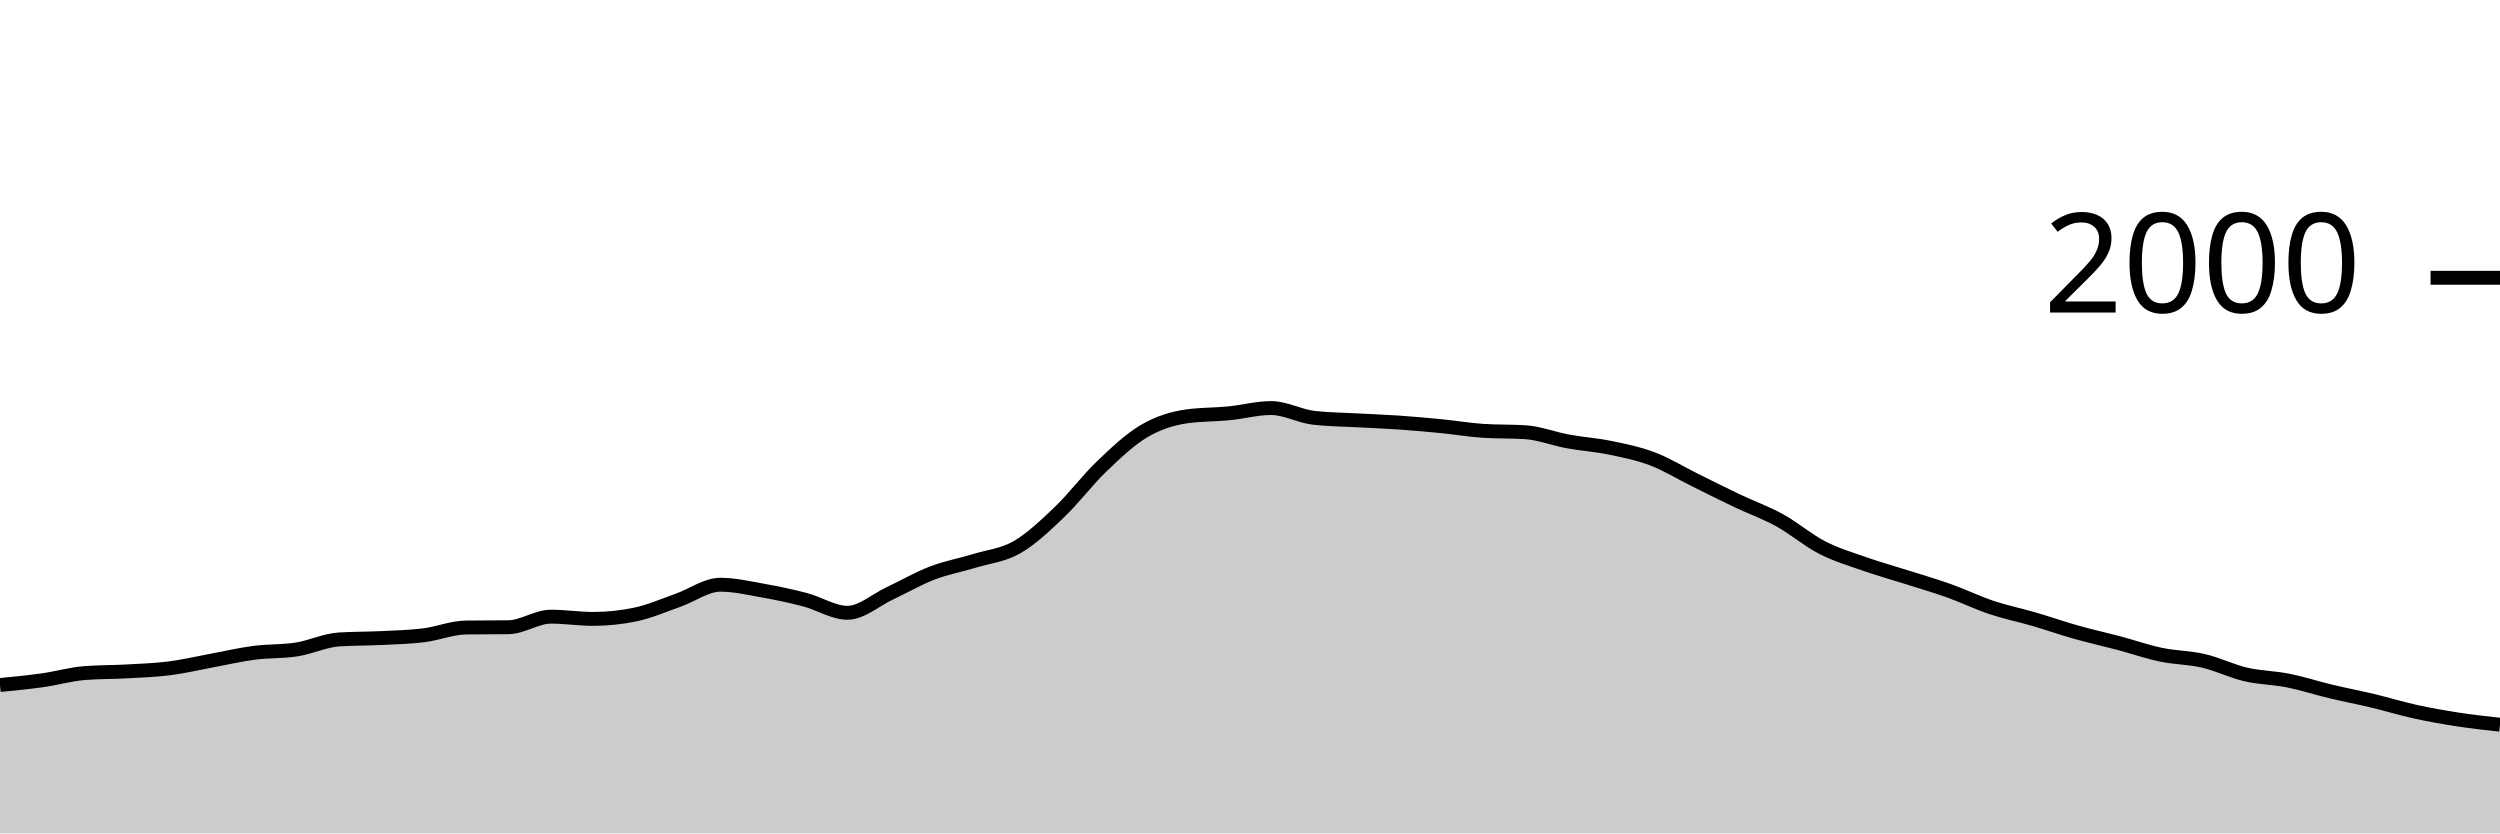
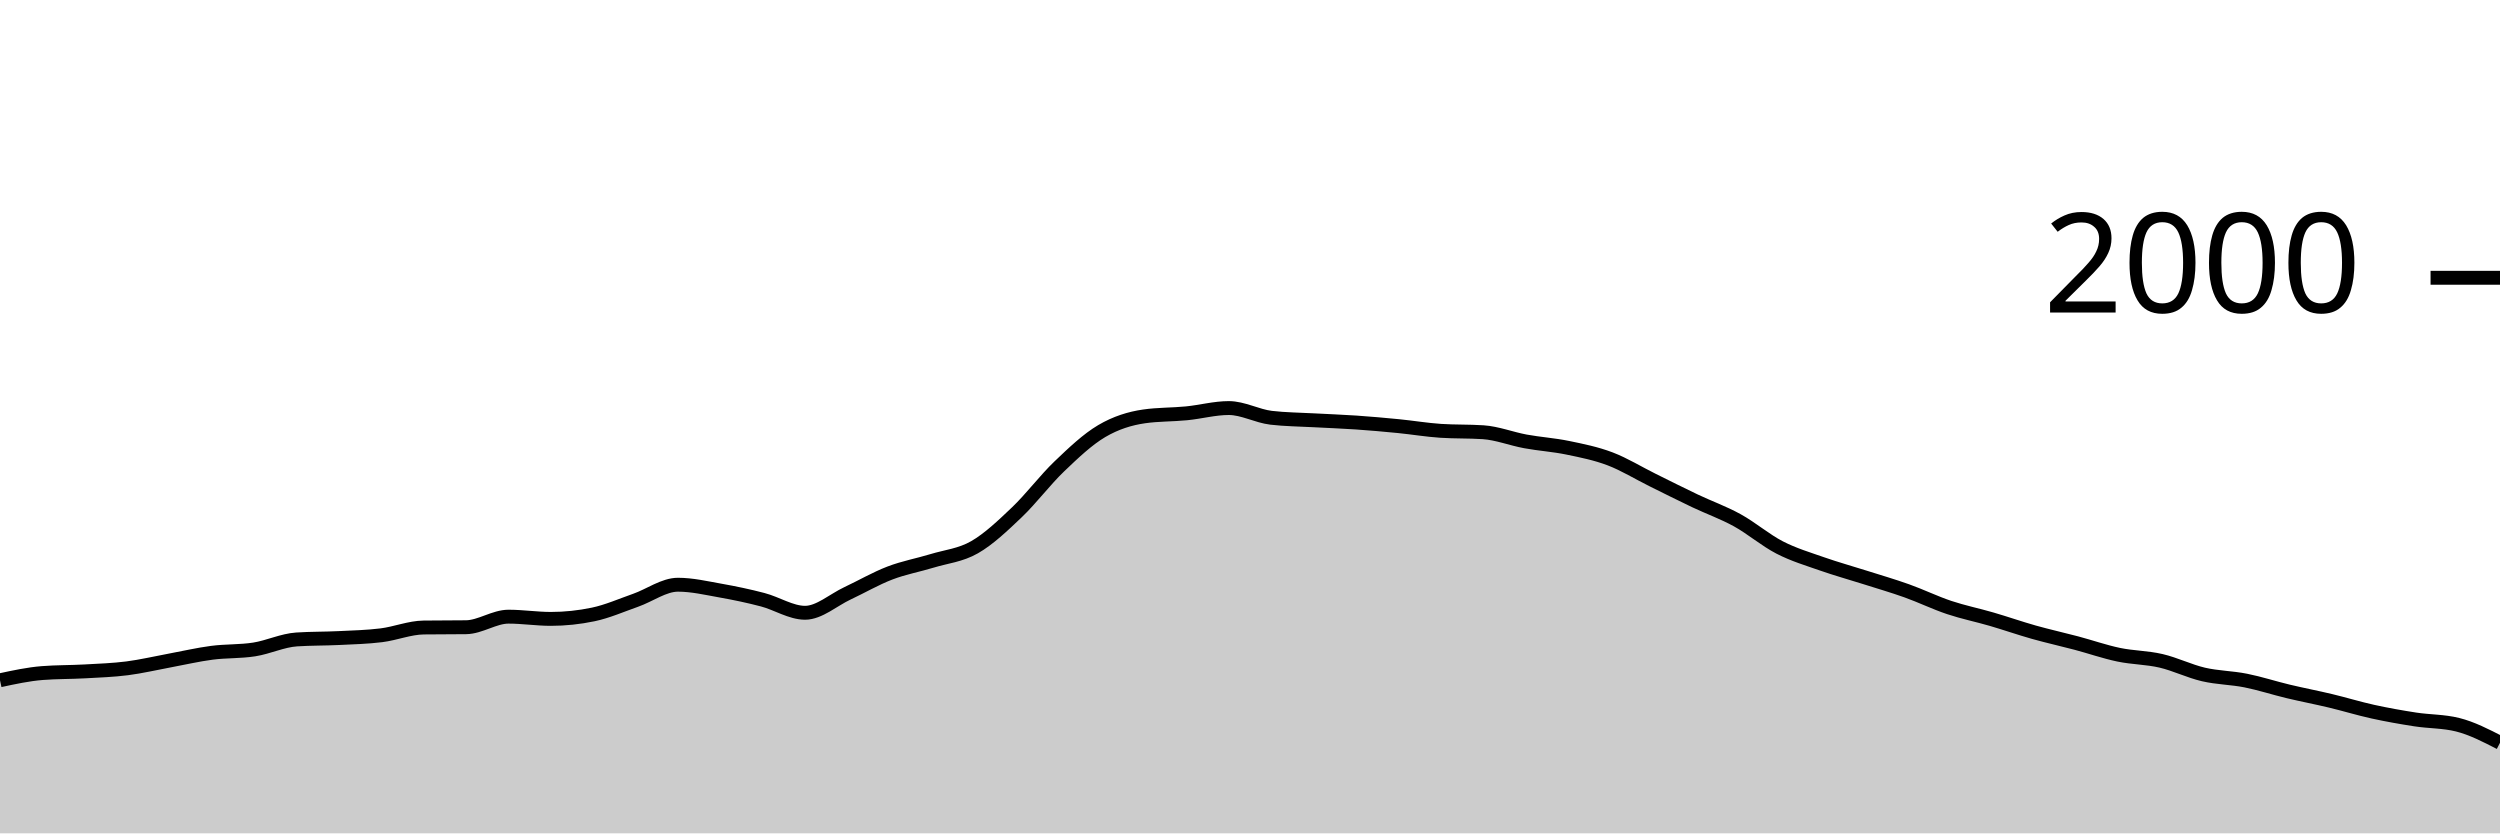
<svg xmlns="http://www.w3.org/2000/svg" viewBox="0 0 180 60">
  <g transform="translate(0,20)">
-     <path class="area" fill="rgba(0, 0, 0, 0.2)" d="M0,29.32C1.017,29.222,2.034,29.123,3.051,28.98C4.068,28.837,5.085,28.54,6.102,28.46C7.119,28.38,8.136,28.397,9.153,28.34C10.169,28.283,11.186,28.25,12.203,28.12C13.22,27.99,14.237,27.747,15.254,27.56C16.271,27.373,17.288,27.133,18.305,27C19.322,26.867,20.339,26.92,21.356,26.76C22.373,26.6,23.39,26.107,24.407,26.04C25.424,25.973,26.441,25.99,27.458,25.94C28.475,25.89,29.492,25.867,30.508,25.74C31.525,25.613,32.542,25.193,33.559,25.18C34.576,25.167,35.593,25.173,36.61,25.16C37.627,25.147,38.644,24.4,39.661,24.4C40.678,24.4,41.695,24.56,42.712,24.56C43.729,24.56,44.746,24.453,45.763,24.24C46.78,24.027,47.797,23.577,48.814,23.22C49.831,22.863,50.847,22.1,51.864,22.1C52.881,22.1,53.898,22.34,54.915,22.52C55.932,22.7,56.949,22.913,57.966,23.18C58.983,23.447,60,24.12,61.017,24.12C62.034,24.12,63.051,23.197,64.068,22.72C65.085,22.243,66.102,21.65,67.119,21.26C68.136,20.87,69.153,20.69,70.169,20.38C71.186,20.07,72.203,19.983,73.22,19.4C74.237,18.817,75.254,17.85,76.271,16.88C77.288,15.91,78.305,14.553,79.322,13.58C80.339,12.607,81.356,11.64,82.373,11.04C83.39,10.44,84.407,10.127,85.424,9.98C86.441,9.833,87.458,9.86,88.475,9.76C89.492,9.66,90.508,9.38,91.525,9.38C92.542,9.38,93.559,9.96,94.576,10.08C95.593,10.2,96.61,10.203,97.627,10.26C98.644,10.317,99.661,10.35,100.678,10.42C101.695,10.49,102.712,10.58,103.729,10.68C104.746,10.78,105.763,10.953,106.78,11.02C107.797,11.087,108.814,11.053,109.831,11.12C110.847,11.187,111.864,11.593,112.881,11.78C113.898,11.967,114.915,12.03,115.932,12.24C116.949,12.45,117.966,12.653,118.983,13.04C120,13.427,121.017,14.057,122.034,14.56C123.051,15.063,124.068,15.577,125.085,16.06C126.102,16.543,127.119,16.9,128.136,17.46C129.153,18.02,130.169,18.897,131.186,19.42C132.203,19.943,133.22,20.243,134.237,20.6C135.254,20.957,136.271,21.237,137.288,21.56C138.305,21.883,139.322,22.177,140.339,22.54C141.356,22.903,142.373,23.4,143.39,23.74C144.407,24.08,145.424,24.283,146.441,24.58C147.458,24.877,148.475,25.233,149.492,25.52C150.508,25.807,151.525,26.03,152.542,26.3C153.559,26.57,154.576,26.927,155.593,27.14C156.61,27.353,157.627,27.343,158.644,27.58C159.661,27.817,160.678,28.323,161.695,28.56C162.712,28.797,163.729,28.797,164.746,29C165.763,29.203,166.78,29.537,167.797,29.78C168.814,30.023,169.831,30.217,170.847,30.46C171.864,30.703,172.881,31.017,173.898,31.24C174.915,31.463,175.932,31.643,176.949,31.8C177.966,31.957,178.983,32.068,180,32.18L180,40C178.983,40,177.966,40,176.949,40C175.932,40,174.915,40,173.898,40C172.881,40,171.864,40,170.847,40C169.831,40,168.814,40,167.797,40C166.78,40,165.763,40,164.746,40C163.729,40,162.712,40,161.695,40C160.678,40,159.661,40,158.644,40C157.627,40,156.61,40,155.593,40C154.576,40,153.559,40,152.542,40C151.525,40,150.508,40,149.492,40C148.475,40,147.458,40,146.441,40C145.424,40,144.407,40,143.39,40C142.373,40,141.356,40,140.339,40C139.322,40,138.305,40,137.288,40C136.271,40,135.254,40,134.237,40C133.22,40,132.203,40,131.186,40C130.169,40,129.153,40,128.136,40C127.119,40,126.102,40,125.085,40C124.068,40,123.051,40,122.034,40C121.017,40,120,40,118.983,40C117.966,40,116.949,40,115.932,40C114.915,40,113.898,40,112.881,40C111.864,40,110.847,40,109.831,40C108.814,40,107.797,40,106.78,40C105.763,40,104.746,40,103.729,40C102.712,40,101.695,40,100.678,40C99.661,40,98.644,40,97.627,40C96.61,40,95.593,40,94.576,40C93.559,40,92.542,40,91.525,40C90.508,40,89.492,40,88.475,40C87.458,40,86.441,40,85.424,40C84.407,40,83.39,40,82.373,40C81.356,40,80.339,40,79.322,40C78.305,40,77.288,40,76.271,40C75.254,40,74.237,40,73.22,40C72.203,40,71.186,40,70.169,40C69.153,40,68.136,40,67.119,40C66.102,40,65.085,40,64.068,40C63.051,40,62.034,40,61.017,40C60,40,58.983,40,57.966,40C56.949,40,55.932,40,54.915,40C53.898,40,52.881,40,51.864,40C50.847,40,49.831,40,48.814,40C47.797,40,46.78,40,45.763,40C44.746,40,43.729,40,42.712,40C41.695,40,40.678,40,39.661,40C38.644,40,37.627,40,36.61,40C35.593,40,34.576,40,33.559,40C32.542,40,31.525,40,30.508,40C29.492,40,28.475,40,27.458,40C26.441,40,25.424,40,24.407,40C23.39,40,22.373,40,21.356,40C20.339,40,19.322,40,18.305,40C17.288,40,16.271,40,15.254,40C14.237,40,13.22,40,12.203,40C11.186,40,10.169,40,9.153,40C8.136,40,7.119,40,6.102,40C5.085,40,4.068,40,3.051,40C2.034,40,1.017,40,0,40Z" />
-     <path class="line" stroke="black" fill="none" d="M0,29.32C1.017,29.222,2.034,29.123,3.051,28.98C4.068,28.837,5.085,28.54,6.102,28.46C7.119,28.38,8.136,28.397,9.153,28.34C10.169,28.283,11.186,28.25,12.203,28.12C13.22,27.99,14.237,27.747,15.254,27.56C16.271,27.373,17.288,27.133,18.305,27C19.322,26.867,20.339,26.92,21.356,26.76C22.373,26.6,23.39,26.107,24.407,26.04C25.424,25.973,26.441,25.99,27.458,25.94C28.475,25.89,29.492,25.867,30.508,25.74C31.525,25.613,32.542,25.193,33.559,25.18C34.576,25.167,35.593,25.173,36.61,25.16C37.627,25.147,38.644,24.4,39.661,24.4C40.678,24.4,41.695,24.56,42.712,24.56C43.729,24.56,44.746,24.453,45.763,24.24C46.78,24.027,47.797,23.577,48.814,23.22C49.831,22.863,50.847,22.1,51.864,22.1C52.881,22.1,53.898,22.34,54.915,22.52C55.932,22.7,56.949,22.913,57.966,23.18C58.983,23.447,60,24.12,61.017,24.12C62.034,24.12,63.051,23.197,64.068,22.72C65.085,22.243,66.102,21.65,67.119,21.26C68.136,20.87,69.153,20.69,70.169,20.38C71.186,20.07,72.203,19.983,73.22,19.4C74.237,18.817,75.254,17.85,76.271,16.88C77.288,15.91,78.305,14.553,79.322,13.58C80.339,12.607,81.356,11.64,82.373,11.04C83.39,10.44,84.407,10.127,85.424,9.98C86.441,9.833,87.458,9.86,88.475,9.76C89.492,9.66,90.508,9.38,91.525,9.38C92.542,9.38,93.559,9.96,94.576,10.08C95.593,10.2,96.61,10.203,97.627,10.26C98.644,10.317,99.661,10.35,100.678,10.42C101.695,10.49,102.712,10.58,103.729,10.68C104.746,10.78,105.763,10.953,106.78,11.02C107.797,11.087,108.814,11.053,109.831,11.12C110.847,11.187,111.864,11.593,112.881,11.78C113.898,11.967,114.915,12.03,115.932,12.24C116.949,12.45,117.966,12.653,118.983,13.04C120,13.427,121.017,14.057,122.034,14.56C123.051,15.063,124.068,15.577,125.085,16.06C126.102,16.543,127.119,16.9,128.136,17.46C129.153,18.02,130.169,18.897,131.186,19.42C132.203,19.943,133.22,20.243,134.237,20.6C135.254,20.957,136.271,21.237,137.288,21.56C138.305,21.883,139.322,22.177,140.339,22.54C141.356,22.903,142.373,23.4,143.39,23.74C144.407,24.08,145.424,24.283,146.441,24.58C147.458,24.877,148.475,25.233,149.492,25.52C150.508,25.807,151.525,26.03,152.542,26.3C153.559,26.57,154.576,26.927,155.593,27.14C156.61,27.353,157.627,27.343,158.644,27.58C159.661,27.817,160.678,28.323,161.695,28.56C162.712,28.797,163.729,28.797,164.746,29C165.763,29.203,166.78,29.537,167.797,29.78C168.814,30.023,169.831,30.217,170.847,30.46C171.864,30.703,172.881,31.017,173.898,31.24C174.915,31.463,175.932,31.643,176.949,31.8C177.966,31.957,178.983,32.068,180,32.18" />
+     <path class="area" fill="rgba(0, 0, 0, 0.2)" d="M0,28.98C1.017,28.76,2.034,28.54,3.051,28.46C4.068,28.38,5.085,28.397,6.102,28.34C7.119,28.283,8.136,28.25,9.153,28.12C10.169,27.99,11.186,27.747,12.203,27.56C13.22,27.373,14.237,27.133,15.254,27C16.271,26.867,17.288,26.92,18.305,26.76C19.322,26.6,20.339,26.107,21.356,26.04C22.373,25.973,23.39,25.99,24.407,25.94C25.424,25.89,26.441,25.867,27.458,25.74C28.475,25.613,29.492,25.193,30.508,25.18C31.525,25.167,32.542,25.173,33.559,25.16C34.576,25.147,35.593,24.4,36.61,24.4C37.627,24.4,38.644,24.56,39.661,24.56C40.678,24.56,41.695,24.453,42.712,24.24C43.729,24.027,44.746,23.577,45.763,23.22C46.78,22.863,47.797,22.1,48.814,22.1C49.831,22.1,50.847,22.34,51.864,22.52C52.881,22.7,53.898,22.913,54.915,23.18C55.932,23.447,56.949,24.12,57.966,24.12C58.983,24.12,60,23.197,61.017,22.72C62.034,22.243,63.051,21.65,64.068,21.26C65.085,20.87,66.102,20.69,67.119,20.38C68.136,20.07,69.153,19.983,70.169,19.4C71.186,18.817,72.203,17.85,73.22,16.88C74.237,15.91,75.254,14.553,76.271,13.58C77.288,12.607,78.305,11.64,79.322,11.04C80.339,10.44,81.356,10.127,82.373,9.98C83.39,9.833,84.407,9.86,85.424,9.76C86.441,9.66,87.458,9.38,88.475,9.38C89.492,9.38,90.508,9.96,91.525,10.08C92.542,10.2,93.559,10.203,94.576,10.26C95.593,10.317,96.61,10.35,97.627,10.42C98.644,10.49,99.661,10.58,100.678,10.68C101.695,10.78,102.712,10.953,103.729,11.02C104.746,11.087,105.763,11.053,106.78,11.12C107.797,11.187,108.814,11.593,109.831,11.78C110.847,11.967,111.864,12.03,112.881,12.24C113.898,12.45,114.915,12.653,115.932,13.04C116.949,13.427,117.966,14.057,118.983,14.56C120,15.063,121.017,15.577,122.034,16.06C123.051,16.543,124.068,16.9,125.085,17.46C126.102,18.02,127.119,18.897,128.136,19.42C129.153,19.943,130.169,20.243,131.186,20.6C132.203,20.957,133.22,21.237,134.237,21.56C135.254,21.883,136.271,22.177,137.288,22.54C138.305,22.903,139.322,23.4,140.339,23.74C141.356,24.08,142.373,24.283,143.39,24.58C144.407,24.877,145.424,25.233,146.441,25.52C147.458,25.807,148.475,26.03,149.492,26.3C150.508,26.57,151.525,26.927,152.542,27.14C153.559,27.353,154.576,27.343,155.593,27.58C156.61,27.817,157.627,28.323,158.644,28.56C159.661,28.797,160.678,28.797,161.695,29C162.712,29.203,163.729,29.537,164.746,29.78C165.763,30.023,166.78,30.217,167.797,30.46C168.814,30.703,169.831,31.017,170.847,31.24C171.864,31.463,172.881,31.643,173.898,31.8C174.915,31.957,175.932,31.927,176.949,32.18C177.966,32.433,178.983,32.957,180,33.48L180,40C178.983,40,177.966,40,176.949,40C175.932,40,174.915,40,173.898,40C172.881,40,171.864,40,170.847,40C169.831,40,168.814,40,167.797,40C166.78,40,165.763,40,164.746,40C163.729,40,162.712,40,161.695,40C160.678,40,159.661,40,158.644,40C157.627,40,156.61,40,155.593,40C154.576,40,153.559,40,152.542,40C151.525,40,150.508,40,149.492,40C148.475,40,147.458,40,146.441,40C145.424,40,144.407,40,143.39,40C142.373,40,141.356,40,140.339,40C139.322,40,138.305,40,137.288,40C136.271,40,135.254,40,134.237,40C133.22,40,132.203,40,131.186,40C130.169,40,129.153,40,128.136,40C127.119,40,126.102,40,125.085,40C124.068,40,123.051,40,122.034,40C121.017,40,120,40,118.983,40C117.966,40,116.949,40,115.932,40C114.915,40,113.898,40,112.881,40C111.864,40,110.847,40,109.831,40C108.814,40,107.797,40,106.78,40C105.763,40,104.746,40,103.729,40C102.712,40,101.695,40,100.678,40C99.661,40,98.644,40,97.627,40C96.61,40,95.593,40,94.576,40C93.559,40,92.542,40,91.525,40C90.508,40,89.492,40,88.475,40C87.458,40,86.441,40,85.424,40C84.407,40,83.39,40,82.373,40C81.356,40,80.339,40,79.322,40C78.305,40,77.288,40,76.271,40C75.254,40,74.237,40,73.22,40C72.203,40,71.186,40,70.169,40C69.153,40,68.136,40,67.119,40C66.102,40,65.085,40,64.068,40C63.051,40,62.034,40,61.017,40C60,40,58.983,40,57.966,40C56.949,40,55.932,40,54.915,40C53.898,40,52.881,40,51.864,40C50.847,40,49.831,40,48.814,40C47.797,40,46.78,40,45.763,40C44.746,40,43.729,40,42.712,40C41.695,40,40.678,40,39.661,40C38.644,40,37.627,40,36.61,40C35.593,40,34.576,40,33.559,40C32.542,40,31.525,40,30.508,40C29.492,40,28.475,40,27.458,40C26.441,40,25.424,40,24.407,40C23.39,40,22.373,40,21.356,40C20.339,40,19.322,40,18.305,40C17.288,40,16.271,40,15.254,40C14.237,40,13.22,40,12.203,40C11.186,40,10.169,40,9.153,40C8.136,40,7.119,40,6.102,40C5.085,40,4.068,40,3.051,40C2.034,40,1.017,40,0,40Z" />
+     <path class="line" stroke="black" fill="none" d="M0,28.98C1.017,28.76,2.034,28.54,3.051,28.46C4.068,28.38,5.085,28.397,6.102,28.34C7.119,28.283,8.136,28.25,9.153,28.12C10.169,27.99,11.186,27.747,12.203,27.56C13.22,27.373,14.237,27.133,15.254,27C16.271,26.867,17.288,26.92,18.305,26.76C19.322,26.6,20.339,26.107,21.356,26.04C22.373,25.973,23.39,25.99,24.407,25.94C25.424,25.89,26.441,25.867,27.458,25.74C28.475,25.613,29.492,25.193,30.508,25.18C31.525,25.167,32.542,25.173,33.559,25.16C34.576,25.147,35.593,24.4,36.61,24.4C37.627,24.4,38.644,24.56,39.661,24.56C40.678,24.56,41.695,24.453,42.712,24.24C43.729,24.027,44.746,23.577,45.763,23.22C46.78,22.863,47.797,22.1,48.814,22.1C49.831,22.1,50.847,22.34,51.864,22.52C52.881,22.7,53.898,22.913,54.915,23.18C55.932,23.447,56.949,24.12,57.966,24.12C58.983,24.12,60,23.197,61.017,22.72C62.034,22.243,63.051,21.65,64.068,21.26C65.085,20.87,66.102,20.69,67.119,20.38C68.136,20.07,69.153,19.983,70.169,19.4C71.186,18.817,72.203,17.85,73.22,16.88C74.237,15.91,75.254,14.553,76.271,13.58C77.288,12.607,78.305,11.64,79.322,11.04C80.339,10.44,81.356,10.127,82.373,9.98C83.39,9.833,84.407,9.86,85.424,9.76C86.441,9.66,87.458,9.38,88.475,9.38C89.492,9.38,90.508,9.96,91.525,10.08C92.542,10.2,93.559,10.203,94.576,10.26C95.593,10.317,96.61,10.35,97.627,10.42C98.644,10.49,99.661,10.58,100.678,10.68C101.695,10.78,102.712,10.953,103.729,11.02C104.746,11.087,105.763,11.053,106.78,11.12C107.797,11.187,108.814,11.593,109.831,11.78C110.847,11.967,111.864,12.03,112.881,12.24C113.898,12.45,114.915,12.653,115.932,13.04C116.949,13.427,117.966,14.057,118.983,14.56C120,15.063,121.017,15.577,122.034,16.06C123.051,16.543,124.068,16.9,125.085,17.46C126.102,18.02,127.119,18.897,128.136,19.42C129.153,19.943,130.169,20.243,131.186,20.6C132.203,20.957,133.22,21.237,134.237,21.56C135.254,21.883,136.271,22.177,137.288,22.54C138.305,22.903,139.322,23.4,140.339,23.74C141.356,24.08,142.373,24.283,143.39,24.58C144.407,24.877,145.424,25.233,146.441,25.52C147.458,25.807,148.475,26.03,149.492,26.3C150.508,26.57,151.525,26.927,152.542,27.14C153.559,27.353,154.576,27.343,155.593,27.58C156.61,27.817,157.627,28.323,158.644,28.56C159.661,28.797,160.678,28.797,161.695,29C162.712,29.203,163.729,29.537,164.746,29.78C165.763,30.023,166.78,30.217,167.797,30.46C168.814,30.703,169.831,31.017,170.847,31.24C171.864,31.463,172.881,31.643,173.898,31.8C174.915,31.957,175.932,31.927,176.949,32.18C177.966,32.433,178.983,32.957,180,33.48" />
    <path class="axis-ceiling" stroke-width="1" stroke="black" fill="none" d="M175,0L180,0" />
    <text class="axis-ceiling-label" font-family="sans-serif" text-anchor="end" font-size="10px" x="170" y="2.5">2000</text>
  </g>
</svg>
